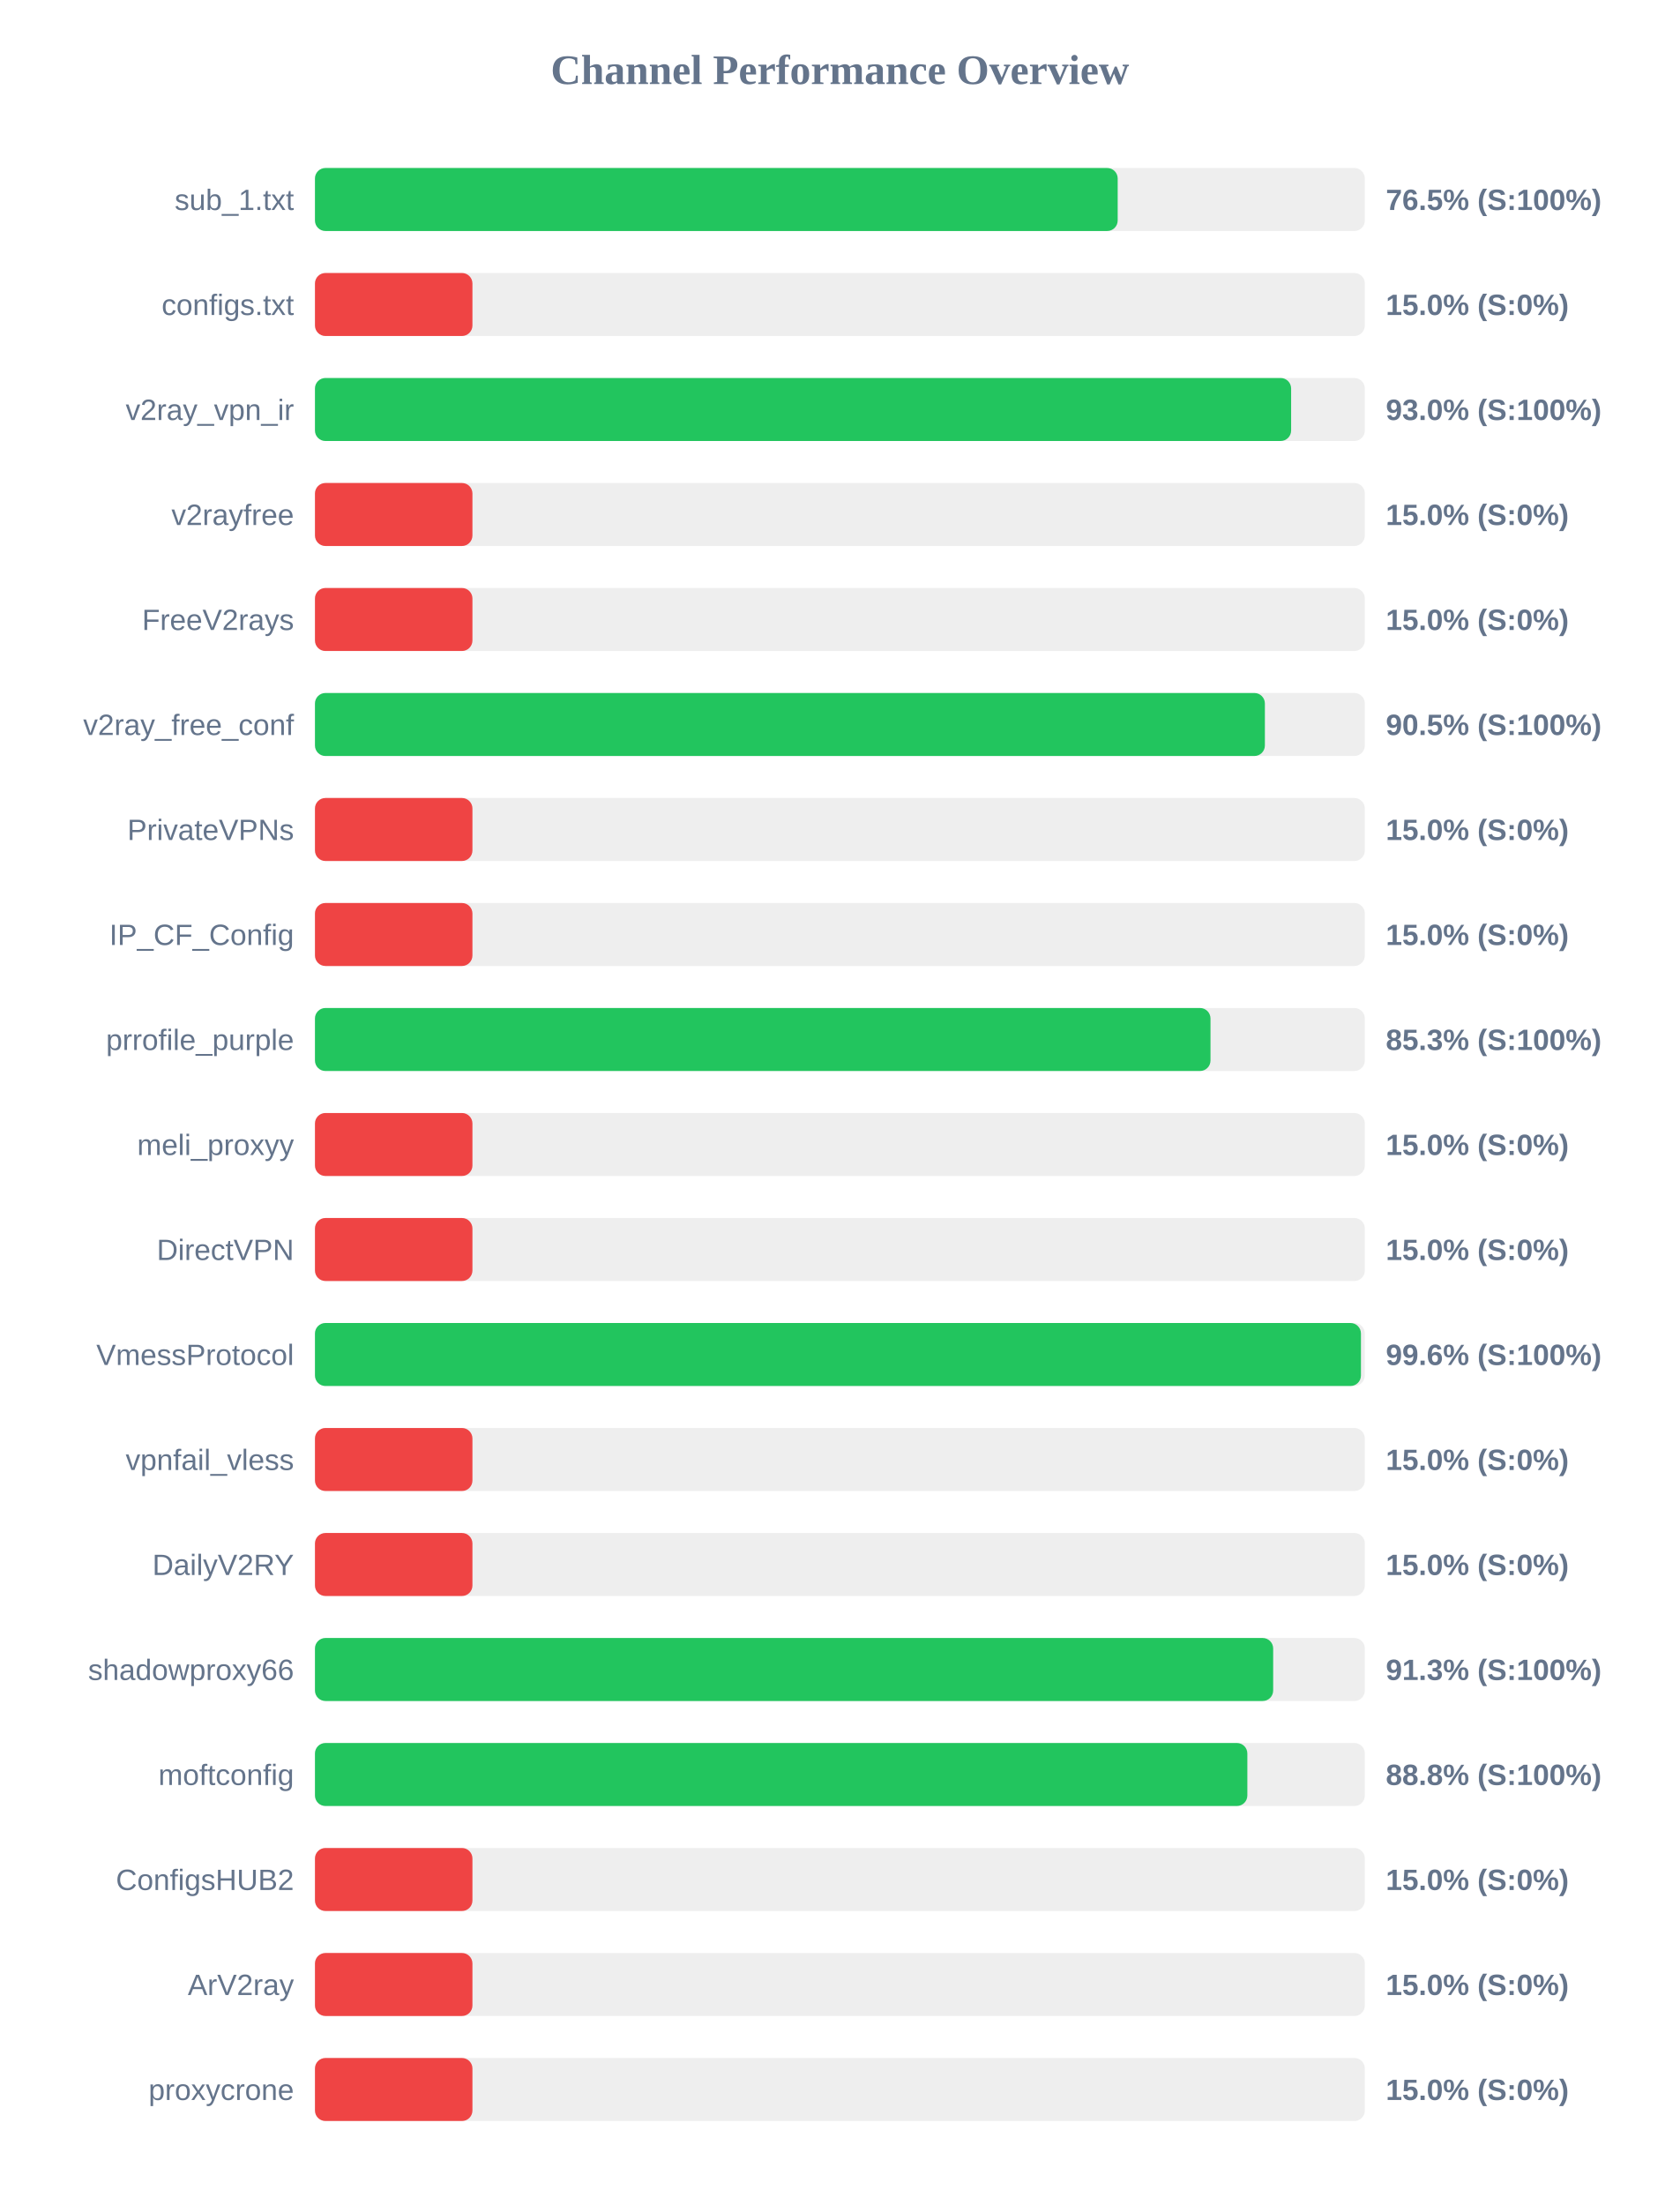
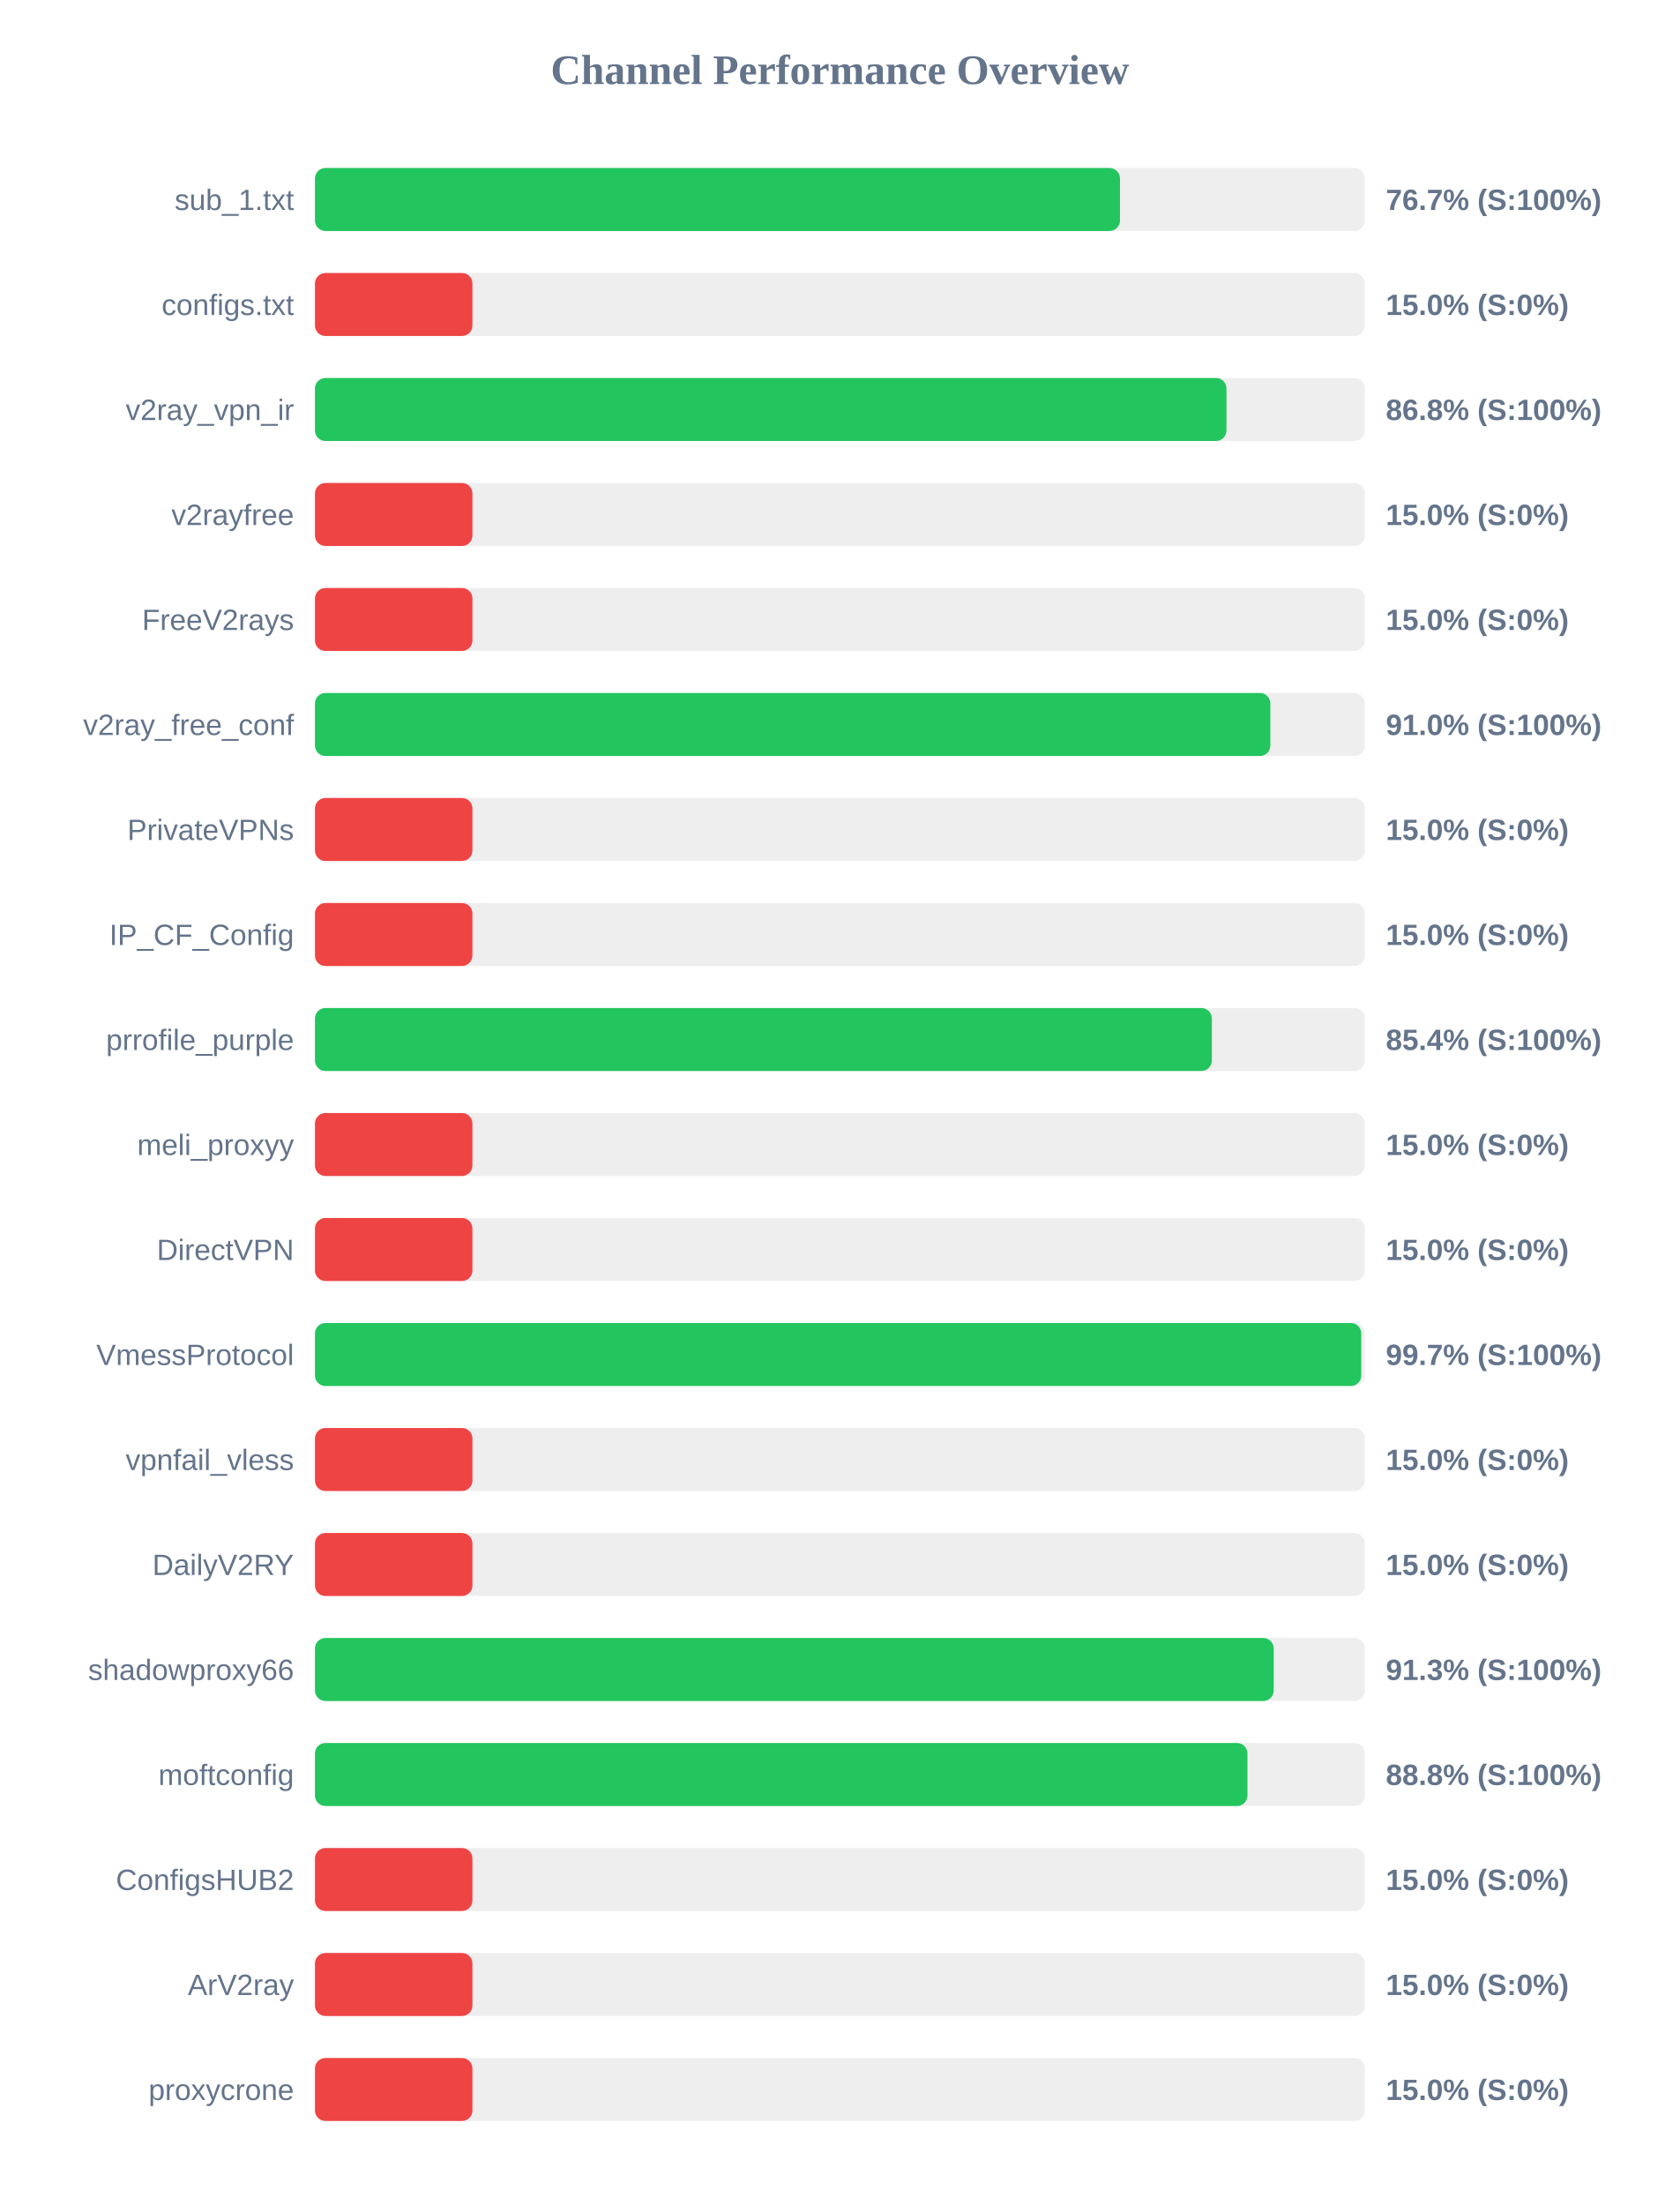
<svg xmlns="http://www.w3.org/2000/svg" width="800" height="1050" version="1.1">
  <style>
        .row { font: 14px Arial; fill: #64748b; }
        .score { font: bold 14px Arial; fill: #64748b; }
    </style>
  <text x="400" y="40" text-anchor="middle" font-size="20px" font-weight="bold" fill="#64748b">Channel Performance Overview</text>
  <rect x="150" y="80" width="500" height="30" fill="#eee" rx="5" />
-   <rect x="150" y="80" width="382.3" height="30" fill="#22c55e" rx="5" />
+   <rect x="150" y="80" width="383.4" height="30" fill="#22c55e" rx="5" />
  <text x="140" y="100" text-anchor="end" class="row">sub_1.txt</text>
-   <text x="660" y="100" text-anchor="start" class="score">76.5% (S:100%)</text>
+   <text x="660" y="100" text-anchor="start" class="score">76.7% (S:100%)</text>
  <rect x="150" y="130" width="500" height="30" fill="#eee" rx="5" />
  <rect x="150" y="130" width="75.0" height="30" fill="#ef4444" rx="5" />
  <text x="140" y="150" text-anchor="end" class="row">configs.txt</text>
  <text x="660" y="150" text-anchor="start" class="score">15.0% (S:0%)</text>
  <rect x="150" y="180" width="500" height="30" fill="#eee" rx="5" />
-   <rect x="150" y="180" width="464.9" height="30" fill="#22c55e" rx="5" />
+   <rect x="150" y="180" width="434.1" height="30" fill="#22c55e" rx="5" />
  <text x="140" y="200" text-anchor="end" class="row">v2ray_vpn_ir</text>
-   <text x="660" y="200" text-anchor="start" class="score">93.0% (S:100%)</text>
+   <text x="660" y="200" text-anchor="start" class="score">86.8% (S:100%)</text>
  <rect x="150" y="230" width="500" height="30" fill="#eee" rx="5" />
  <rect x="150" y="230" width="75.0" height="30" fill="#ef4444" rx="5" />
  <text x="140" y="250" text-anchor="end" class="row">v2rayfree</text>
  <text x="660" y="250" text-anchor="start" class="score">15.0% (S:0%)</text>
  <rect x="150" y="280" width="500" height="30" fill="#eee" rx="5" />
  <rect x="150" y="280" width="75.0" height="30" fill="#ef4444" rx="5" />
  <text x="140" y="300" text-anchor="end" class="row">FreeV2rays</text>
  <text x="660" y="300" text-anchor="start" class="score">15.0% (S:0%)</text>
  <rect x="150" y="330" width="500" height="30" fill="#eee" rx="5" />
-   <rect x="150" y="330" width="452.4" height="30" fill="#22c55e" rx="5" />
+   <rect x="150" y="330" width="455.0" height="30" fill="#22c55e" rx="5" />
  <text x="140" y="350" text-anchor="end" class="row">v2ray_free_conf</text>
-   <text x="660" y="350" text-anchor="start" class="score">90.5% (S:100%)</text>
+   <text x="660" y="350" text-anchor="start" class="score">91.0% (S:100%)</text>
  <rect x="150" y="380" width="500" height="30" fill="#eee" rx="5" />
  <rect x="150" y="380" width="75.0" height="30" fill="#ef4444" rx="5" />
  <text x="140" y="400" text-anchor="end" class="row">PrivateVPNs</text>
  <text x="660" y="400" text-anchor="start" class="score">15.0% (S:0%)</text>
  <rect x="150" y="430" width="500" height="30" fill="#eee" rx="5" />
  <rect x="150" y="430" width="75.0" height="30" fill="#ef4444" rx="5" />
  <text x="140" y="450" text-anchor="end" class="row">IP_CF_Config</text>
  <text x="660" y="450" text-anchor="start" class="score">15.0% (S:0%)</text>
  <rect x="150" y="480" width="500" height="30" fill="#eee" rx="5" />
-   <rect x="150" y="480" width="426.5" height="30" fill="#22c55e" rx="5" />
+   <rect x="150" y="480" width="427.15" height="30" fill="#22c55e" rx="5" />
  <text x="140" y="500" text-anchor="end" class="row">prrofile_purple</text>
-   <text x="660" y="500" text-anchor="start" class="score">85.3% (S:100%)</text>
+   <text x="660" y="500" text-anchor="start" class="score">85.4% (S:100%)</text>
  <rect x="150" y="530" width="500" height="30" fill="#eee" rx="5" />
  <rect x="150" y="530" width="75.0" height="30" fill="#ef4444" rx="5" />
  <text x="140" y="550" text-anchor="end" class="row">meli_proxyy</text>
  <text x="660" y="550" text-anchor="start" class="score">15.0% (S:0%)</text>
  <rect x="150" y="580" width="500" height="30" fill="#eee" rx="5" />
  <rect x="150" y="580" width="75.0" height="30" fill="#ef4444" rx="5" />
  <text x="140" y="600" text-anchor="end" class="row">DirectVPN</text>
  <text x="660" y="600" text-anchor="start" class="score">15.0% (S:0%)</text>
  <rect x="150" y="630" width="500" height="30" fill="#eee" rx="5" />
-   <rect x="150" y="630" width="498.15" height="30" fill="#22c55e" rx="5" />
+   <rect x="150" y="630" width="498.3" height="30" fill="#22c55e" rx="5" />
  <text x="140" y="650" text-anchor="end" class="row">VmessProtocol</text>
-   <text x="660" y="650" text-anchor="start" class="score">99.6% (S:100%)</text>
+   <text x="660" y="650" text-anchor="start" class="score">99.7% (S:100%)</text>
  <rect x="150" y="680" width="500" height="30" fill="#eee" rx="5" />
  <rect x="150" y="680" width="75.0" height="30" fill="#ef4444" rx="5" />
  <text x="140" y="700" text-anchor="end" class="row">vpnfail_vless</text>
  <text x="660" y="700" text-anchor="start" class="score">15.0% (S:0%)</text>
  <rect x="150" y="730" width="500" height="30" fill="#eee" rx="5" />
  <rect x="150" y="730" width="75.0" height="30" fill="#ef4444" rx="5" />
  <text x="140" y="750" text-anchor="end" class="row">DailyV2RY</text>
  <text x="660" y="750" text-anchor="start" class="score">15.0% (S:0%)</text>
  <rect x="150" y="780" width="500" height="30" fill="#eee" rx="5" />
-   <rect x="150" y="780" width="456.35" height="30" fill="#22c55e" rx="5" />
+   <rect x="150" y="780" width="456.6" height="30" fill="#22c55e" rx="5" />
  <text x="140" y="800" text-anchor="end" class="row">shadowproxy66</text>
  <text x="660" y="800" text-anchor="start" class="score">91.3% (S:100%)</text>
  <rect x="150" y="830" width="500" height="30" fill="#eee" rx="5" />
-   <rect x="150" y="830" width="444.05" height="30" fill="#22c55e" rx="5" />
+   <rect x="150" y="830" width="444.1" height="30" fill="#22c55e" rx="5" />
  <text x="140" y="850" text-anchor="end" class="row">moftconfig</text>
  <text x="660" y="850" text-anchor="start" class="score">88.8% (S:100%)</text>
  <rect x="150" y="880" width="500" height="30" fill="#eee" rx="5" />
  <rect x="150" y="880" width="75.0" height="30" fill="#ef4444" rx="5" />
  <text x="140" y="900" text-anchor="end" class="row">ConfigsHUB2</text>
  <text x="660" y="900" text-anchor="start" class="score">15.0% (S:0%)</text>
  <rect x="150" y="930" width="500" height="30" fill="#eee" rx="5" />
  <rect x="150" y="930" width="75.0" height="30" fill="#ef4444" rx="5" />
  <text x="140" y="950" text-anchor="end" class="row">ArV2ray</text>
  <text x="660" y="950" text-anchor="start" class="score">15.0% (S:0%)</text>
  <rect x="150" y="980" width="500" height="30" fill="#eee" rx="5" />
  <rect x="150" y="980" width="75.0" height="30" fill="#ef4444" rx="5" />
  <text x="140" y="1000" text-anchor="end" class="row">proxycrone</text>
  <text x="660" y="1000" text-anchor="start" class="score">15.0% (S:0%)</text>
</svg>
